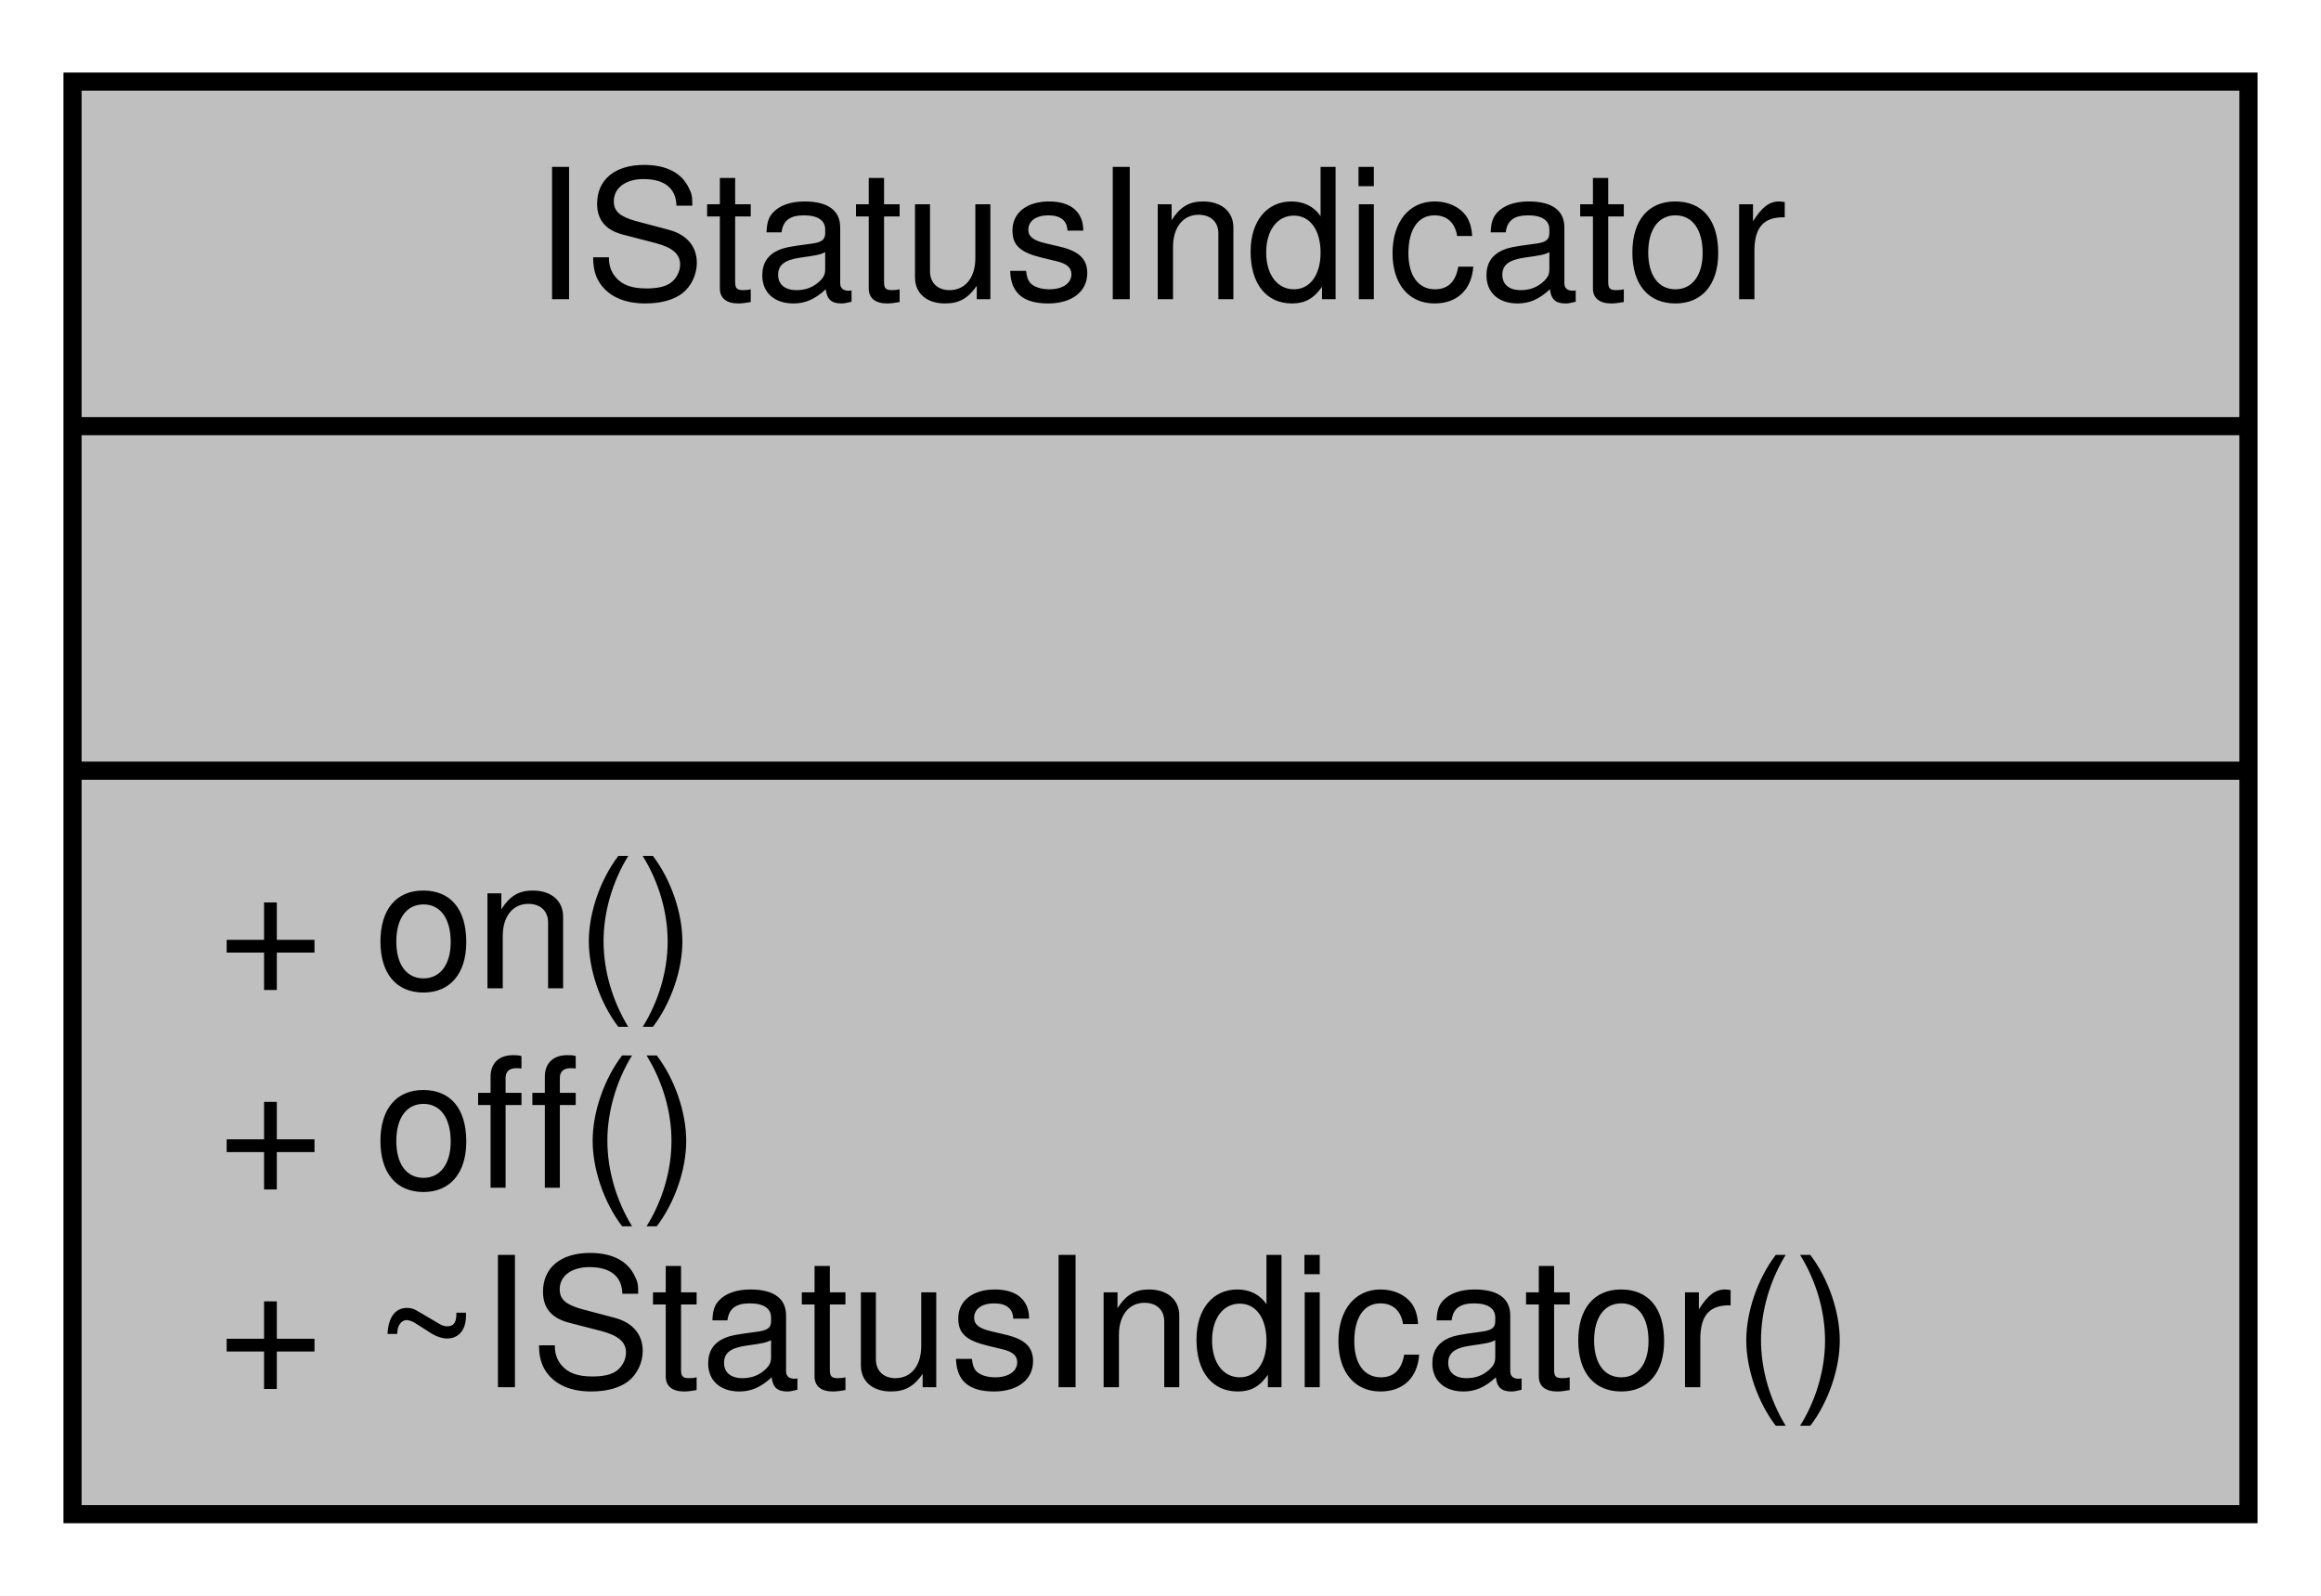
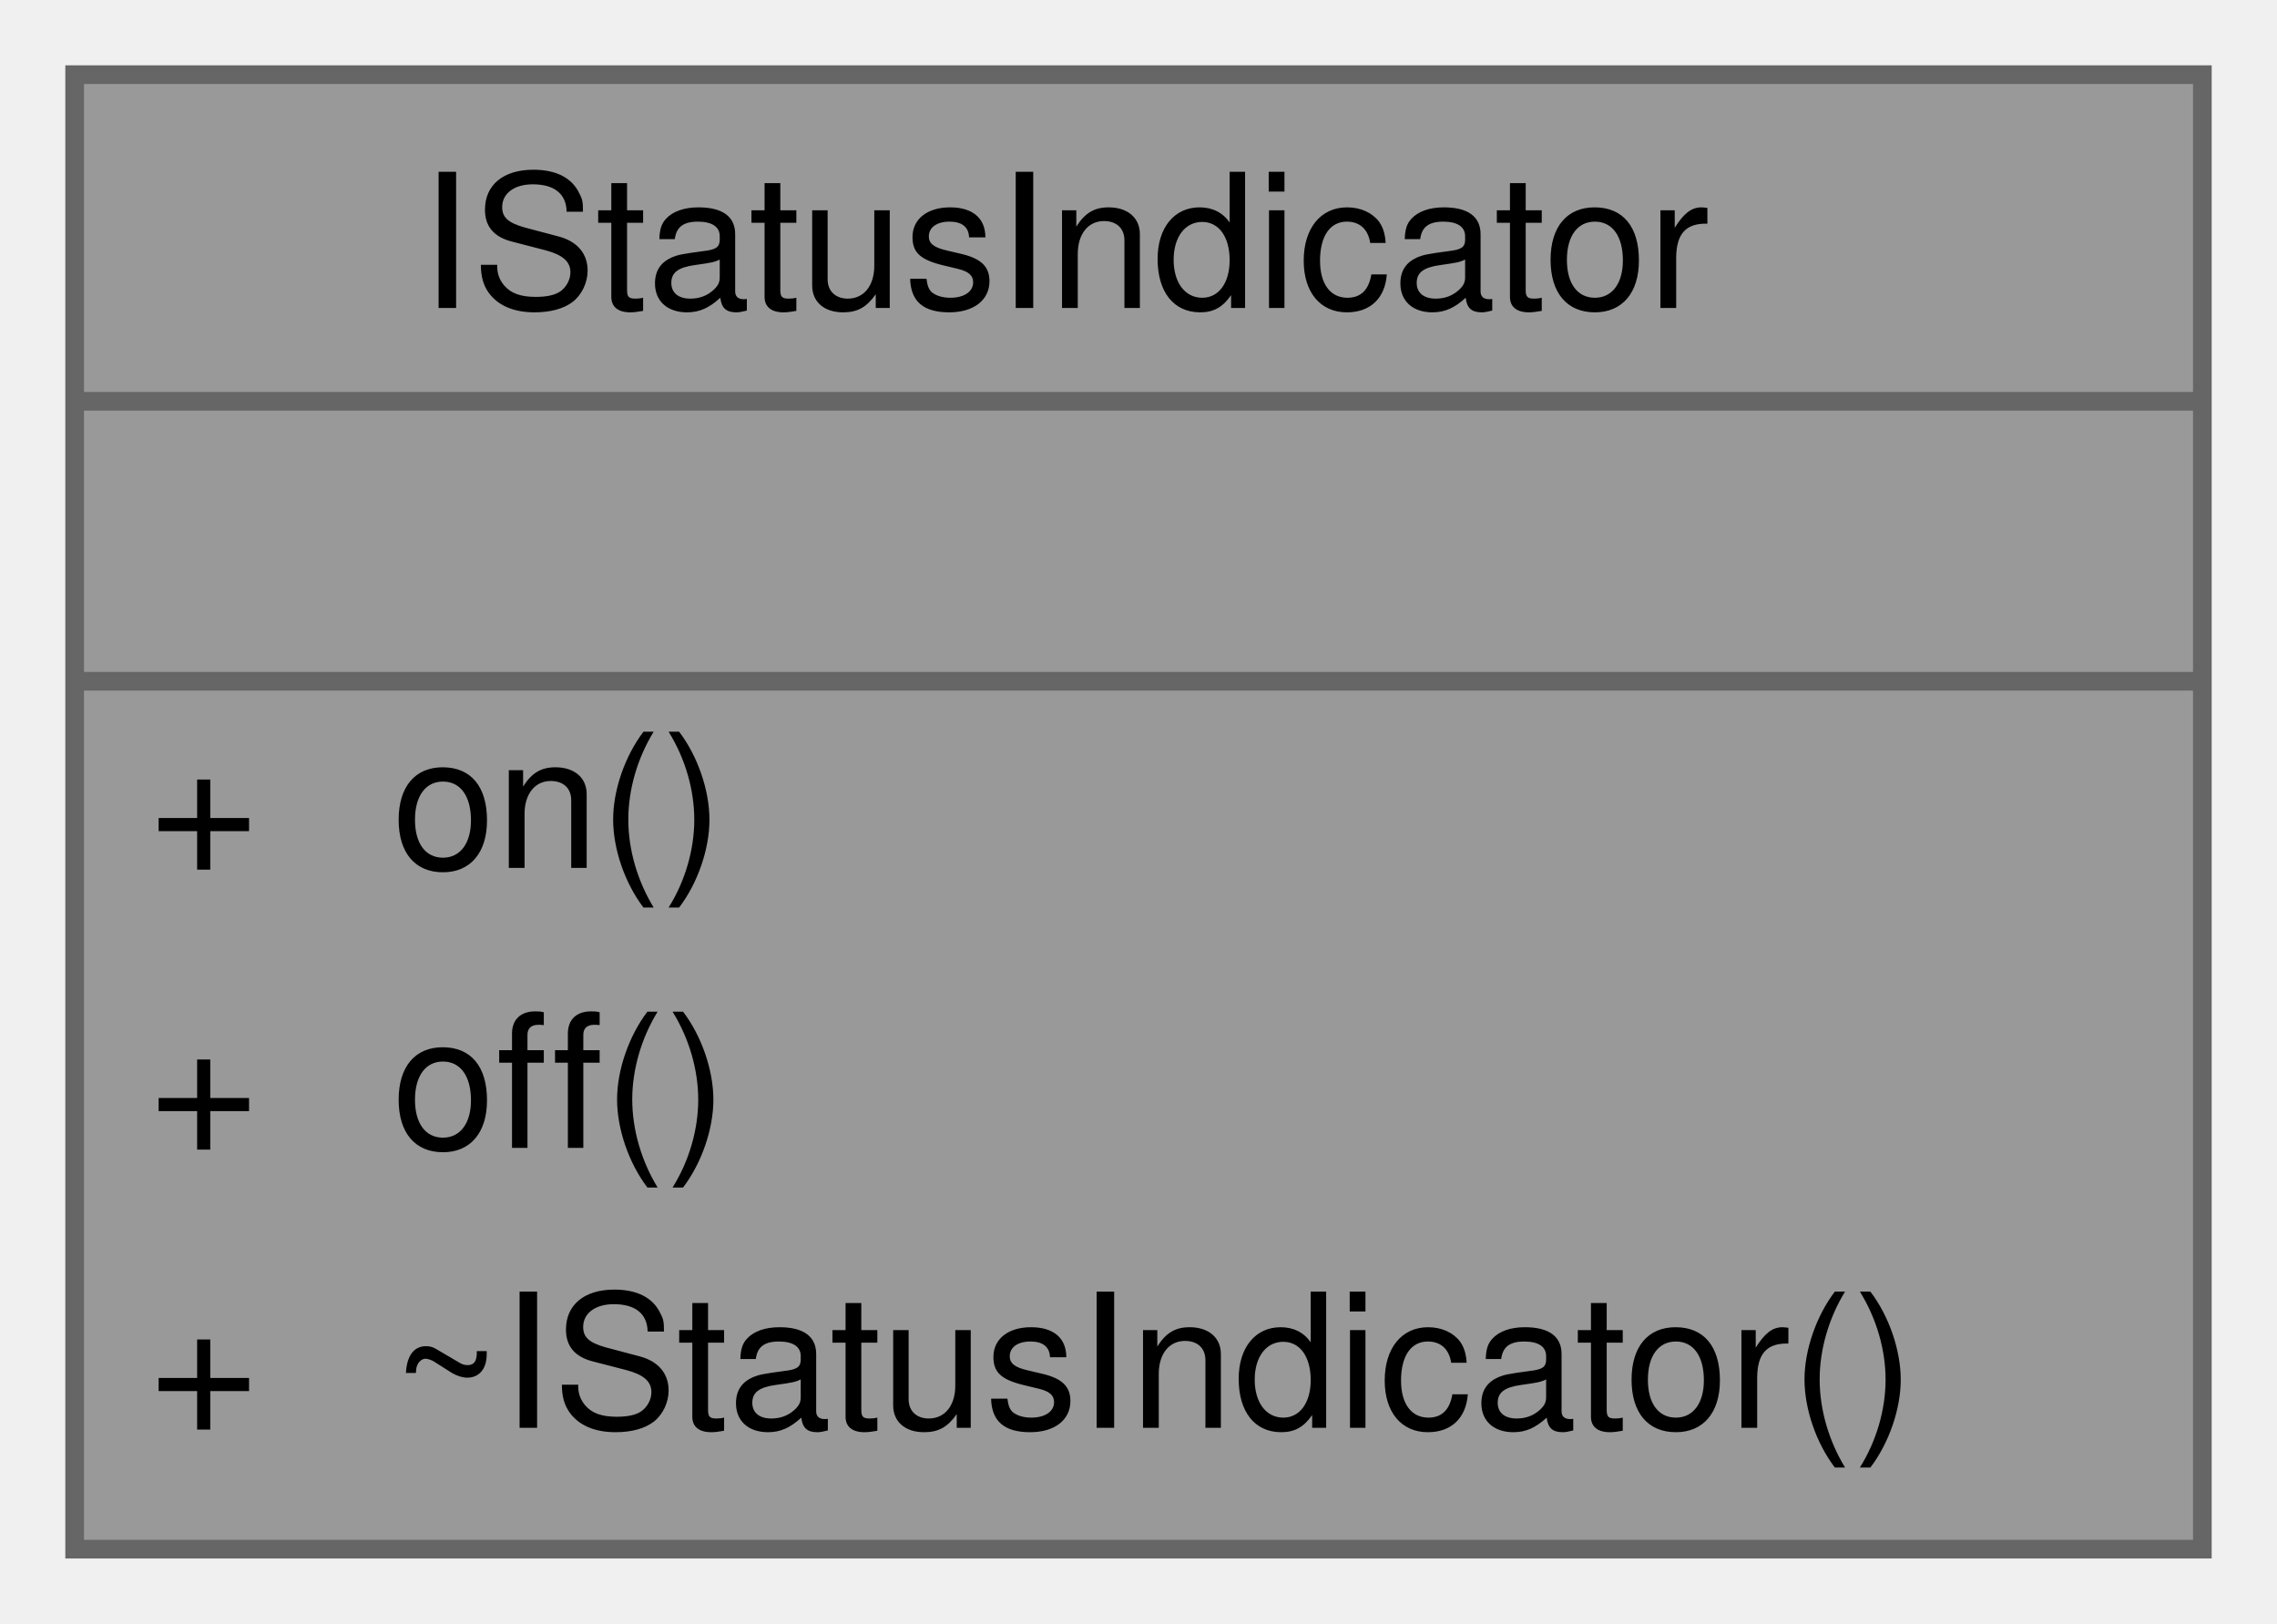
- <svg xmlns="http://www.w3.org/2000/svg" xmlns:xlink="http://www.w3.org/1999/xlink" width="128pt" height="88pt" viewBox="0.00 0.00 128.00 88.00">
-   <g id="graph0" class="graph" transform="scale(1 1) rotate(0) translate(4 84)">
-     <polygon fill="white" stroke="transparent" points="-4,4 -4,-84 124,-84 124,4 -4,4" />
-     <g id="node1" class="node">
-       <g id="a_node1">
+ <svg xmlns="http://www.w3.org/2000/svg" xmlns:xlink="http://www.w3.org/1999/xlink" width="122pt" height="87pt" viewBox="0.00 0.00 122.00 87.00">
+   <g id="graph0" class="graph" transform="scale(1 1) rotate(0) translate(4 83)">
+     <g id="Node000001" class="node">
+       <g id="a_Node000001">
        <a xlink:title="Interface to an indicator capable to visualize a state.">
-           <polygon fill="#bfbfbf" stroke="black" points="0,-0.5 0,-79.5 120,-79.5 120,-0.5 0,-0.5" />
-           <text text-anchor="middle" x="60" y="-67.5" font-family="Helvetica,sans-Serif" font-size="10.00">IStatusIndicator</text>
-           <polyline fill="none" stroke="black" points="0,-60.5 120,-60.5 " />
-           <text text-anchor="middle" x="60" y="-48.5" font-family="Helvetica,sans-Serif" font-size="10.00"> </text>
-           <polyline fill="none" stroke="black" points="0,-41.5 120,-41.5 " />
-           <text text-anchor="start" x="8" y="-29.5" font-family="Helvetica,sans-Serif" font-size="10.00">+ on()</text>
-           <text text-anchor="start" x="8" y="-18.5" font-family="Helvetica,sans-Serif" font-size="10.00">+ off()</text>
-           <text text-anchor="start" x="8" y="-7.5" font-family="Helvetica,sans-Serif" font-size="10.00">+ ~IStatusIndicator()</text>
+           <polygon fill="#999999" stroke="transparent" points="114,-79 0,-79 0,0 114,0 114,-79" />
+           <text text-anchor="start" x="18.5" y="-66.5" font-family="Helvetica,sans-Serif" font-size="10.00">IStatusIndicator</text>
+           <text text-anchor="start" x="55" y="-51.5" font-family="Helvetica,sans-Serif" font-size="10.00"> </text>
+           <text text-anchor="start" x="4" y="-36.5" font-family="Helvetica,sans-Serif" font-size="10.00">+</text>
+           <text text-anchor="start" x="17" y="-36.5" font-family="Helvetica,sans-Serif" font-size="10.00">on()</text>
+           <text text-anchor="start" x="4" y="-21.5" font-family="Helvetica,sans-Serif" font-size="10.00">+</text>
+           <text text-anchor="start" x="17" y="-21.5" font-family="Helvetica,sans-Serif" font-size="10.00">off()</text>
+           <text text-anchor="start" x="4" y="-6.5" font-family="Helvetica,sans-Serif" font-size="10.00">+</text>
+           <text text-anchor="start" x="17" y="-6.5" font-family="Helvetica,sans-Serif" font-size="10.00">~IStatusIndicator()</text>
+           <polygon fill="#666666" stroke="#666666" points="0,-61.5 0,-61.5 114,-61.5 114,-61.5 0,-61.5" />
+           <polygon fill="#666666" stroke="#666666" points="0,-46.5 0,-46.5 114,-46.5 114,-46.5 0,-46.5" />
+           <polygon fill="none" stroke="#666666" points="0,0 0,-79 114,-79 114,0 0,0" />
        </a>
      </g>
    </g>
  </g>
</svg>
